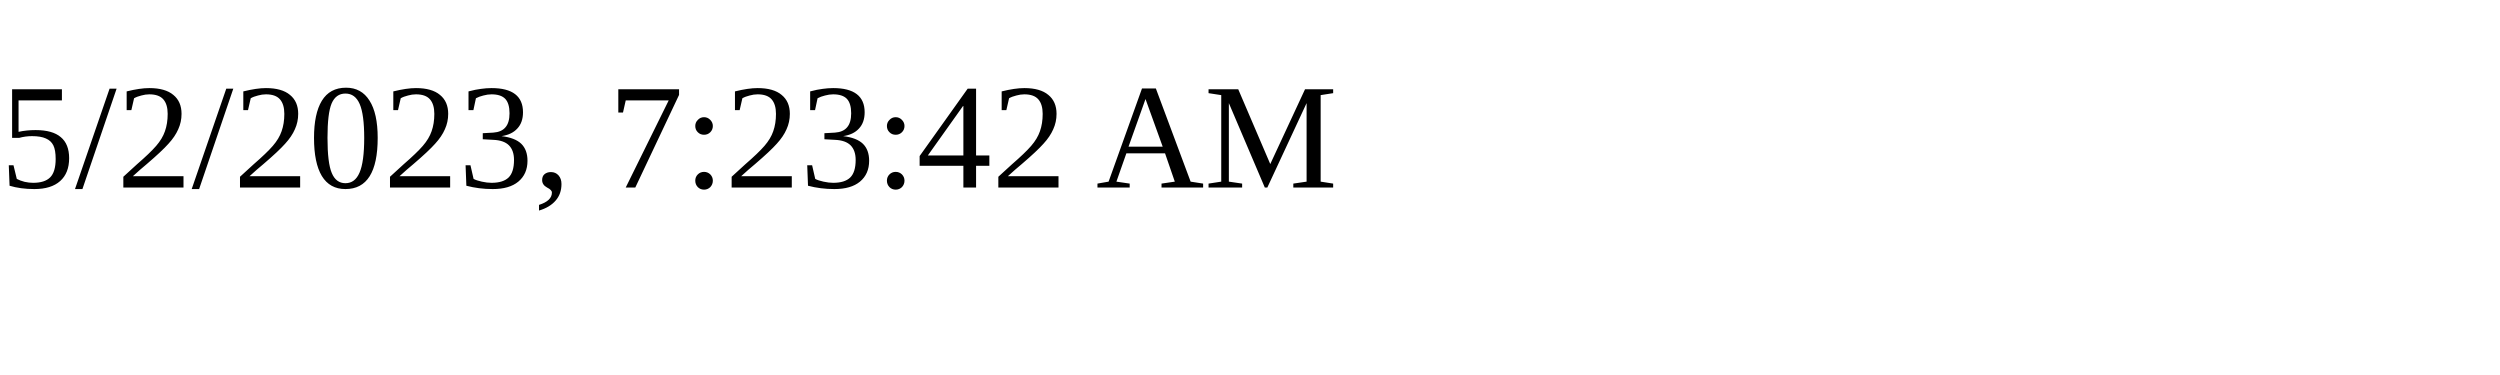
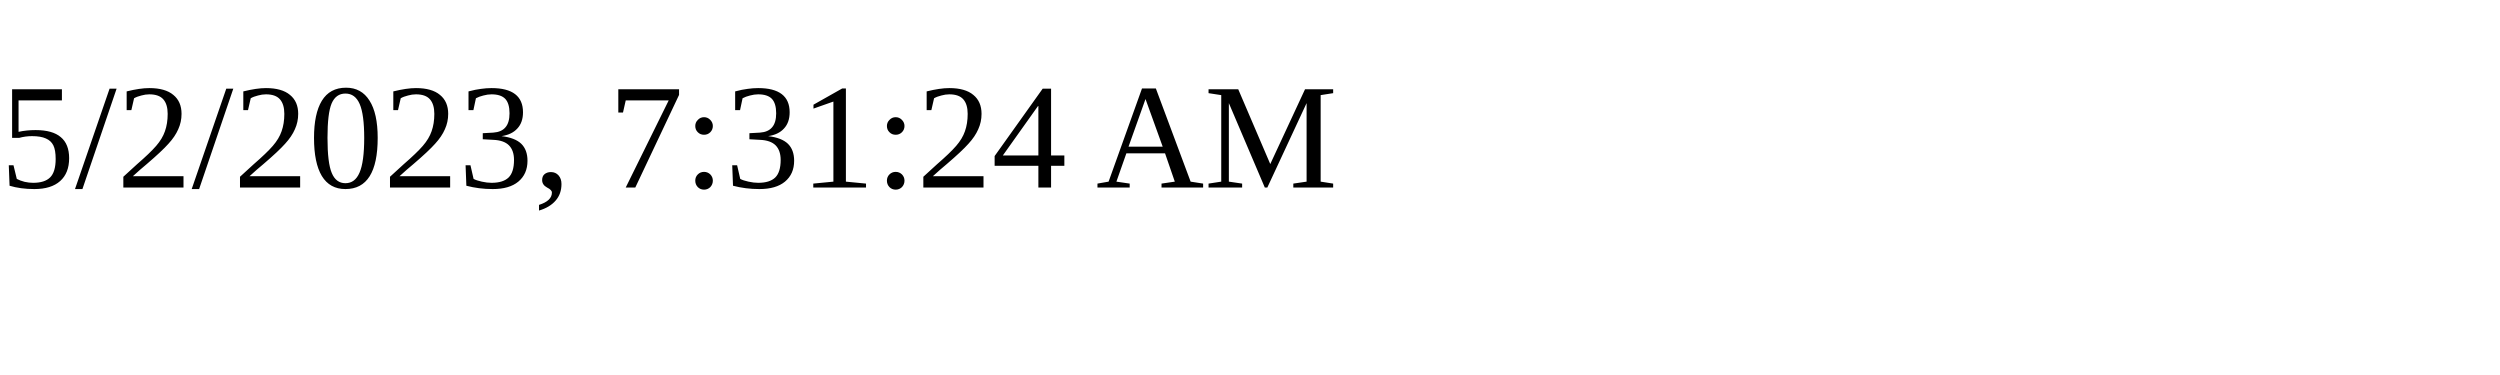
<svg xmlns="http://www.w3.org/2000/svg" height="30" width="200">
-   <text x="0" y="15">5/2/2023, 7:23:42 AM</text>
+   <text x="0" y="15">5/2/2023, 7:31:24 AM</text>
</svg>
